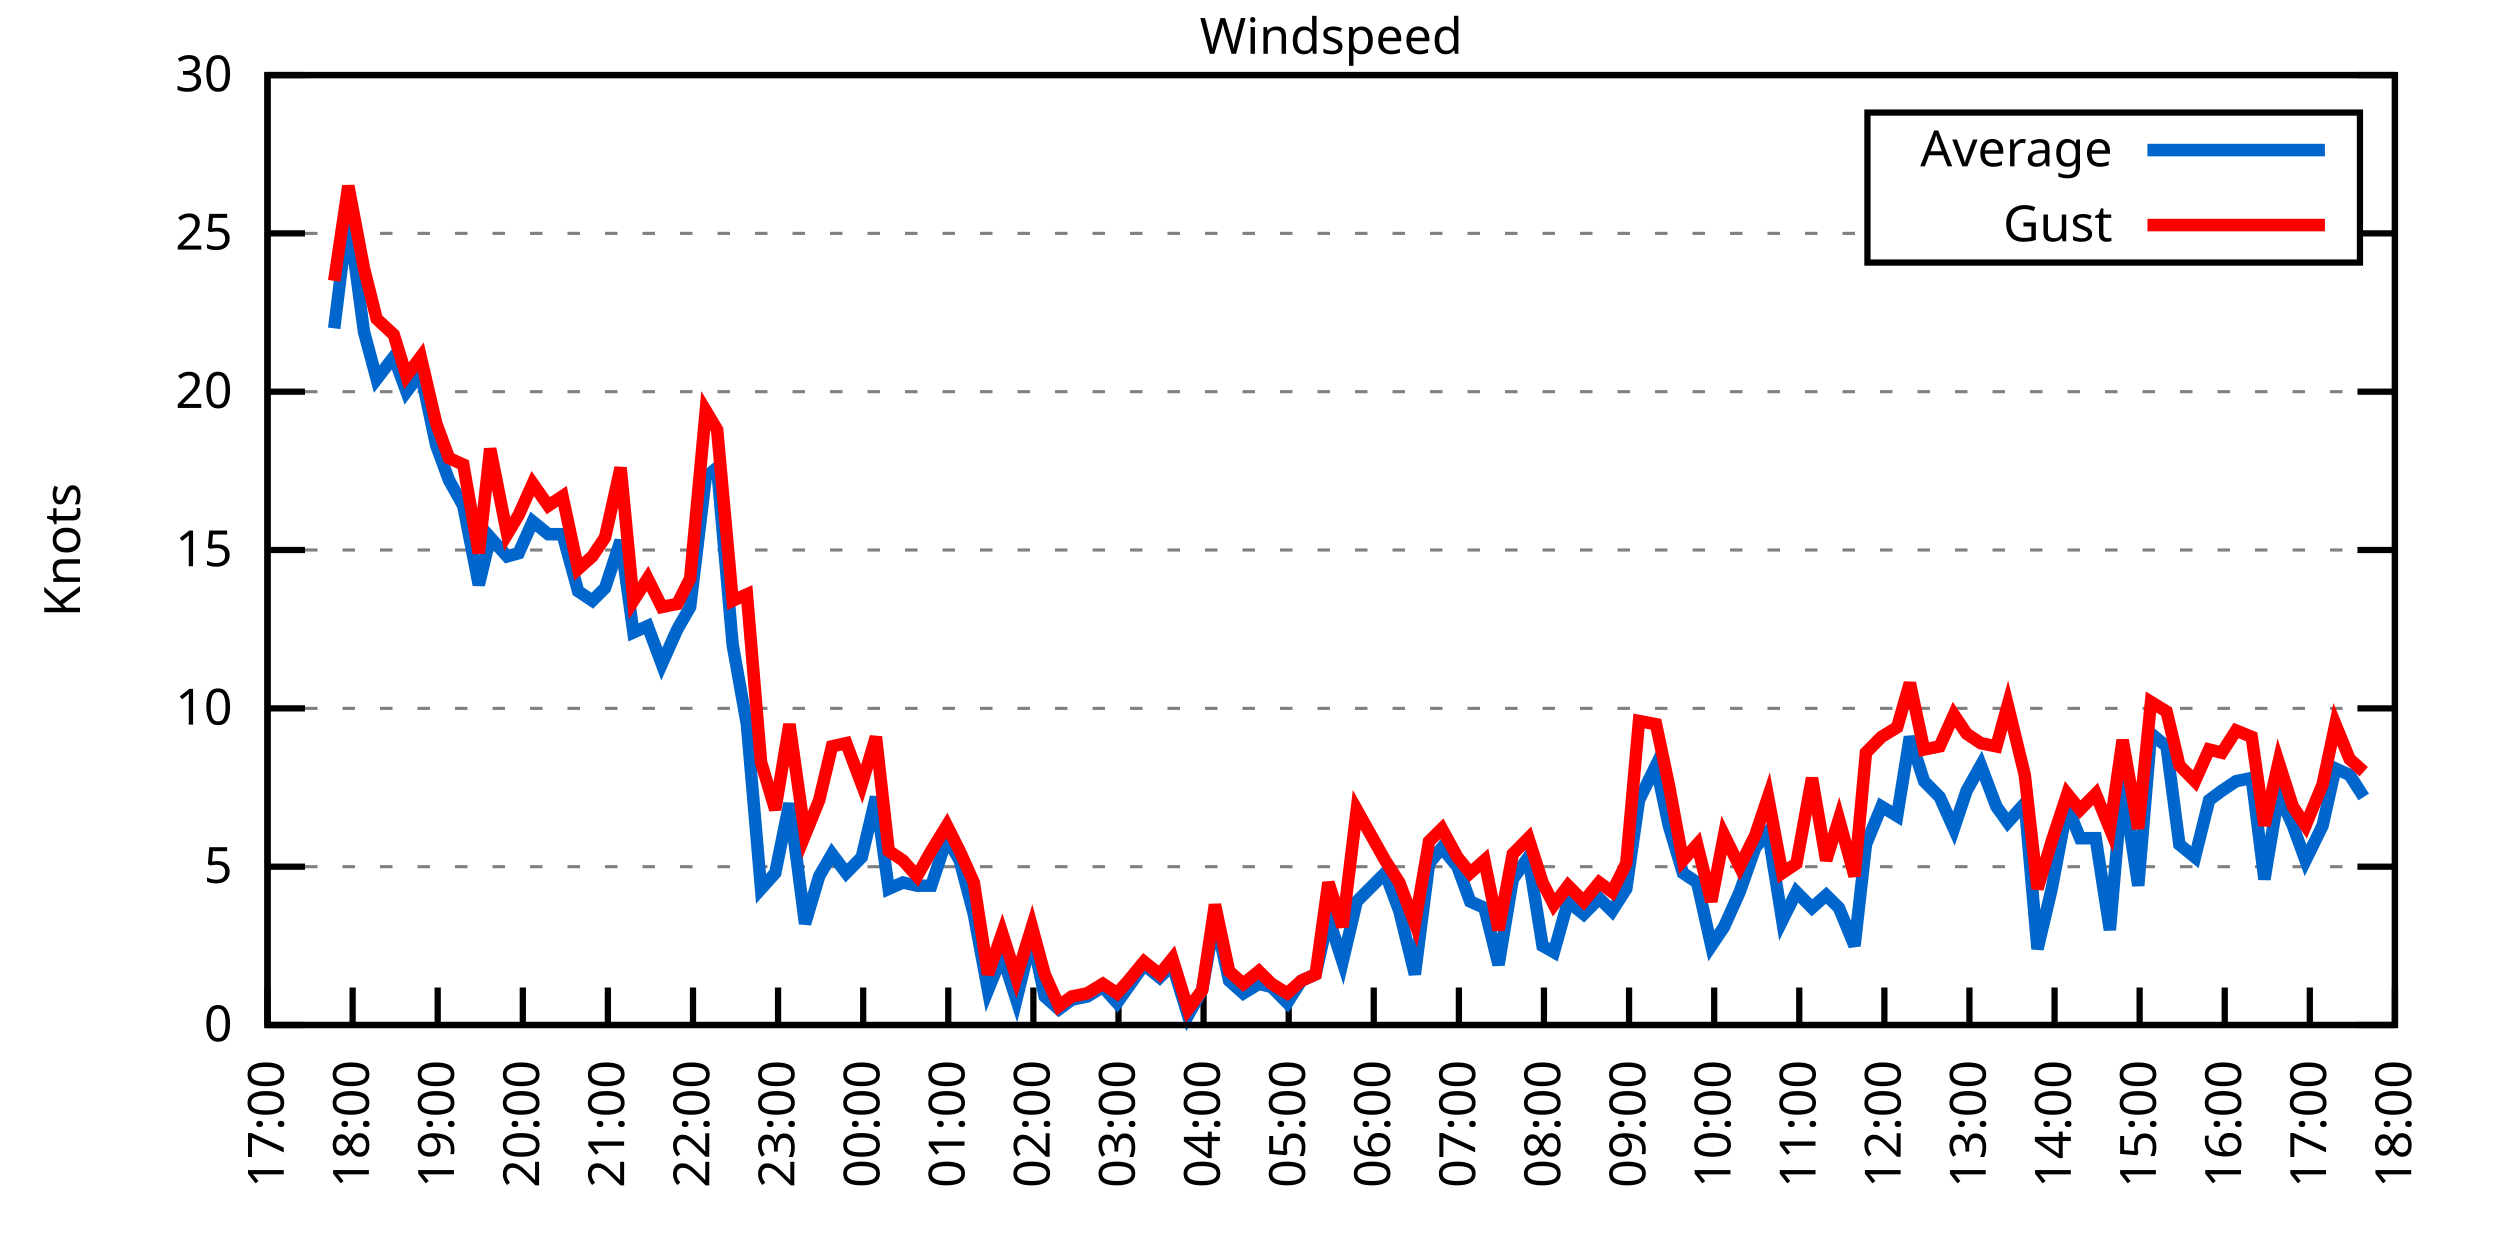
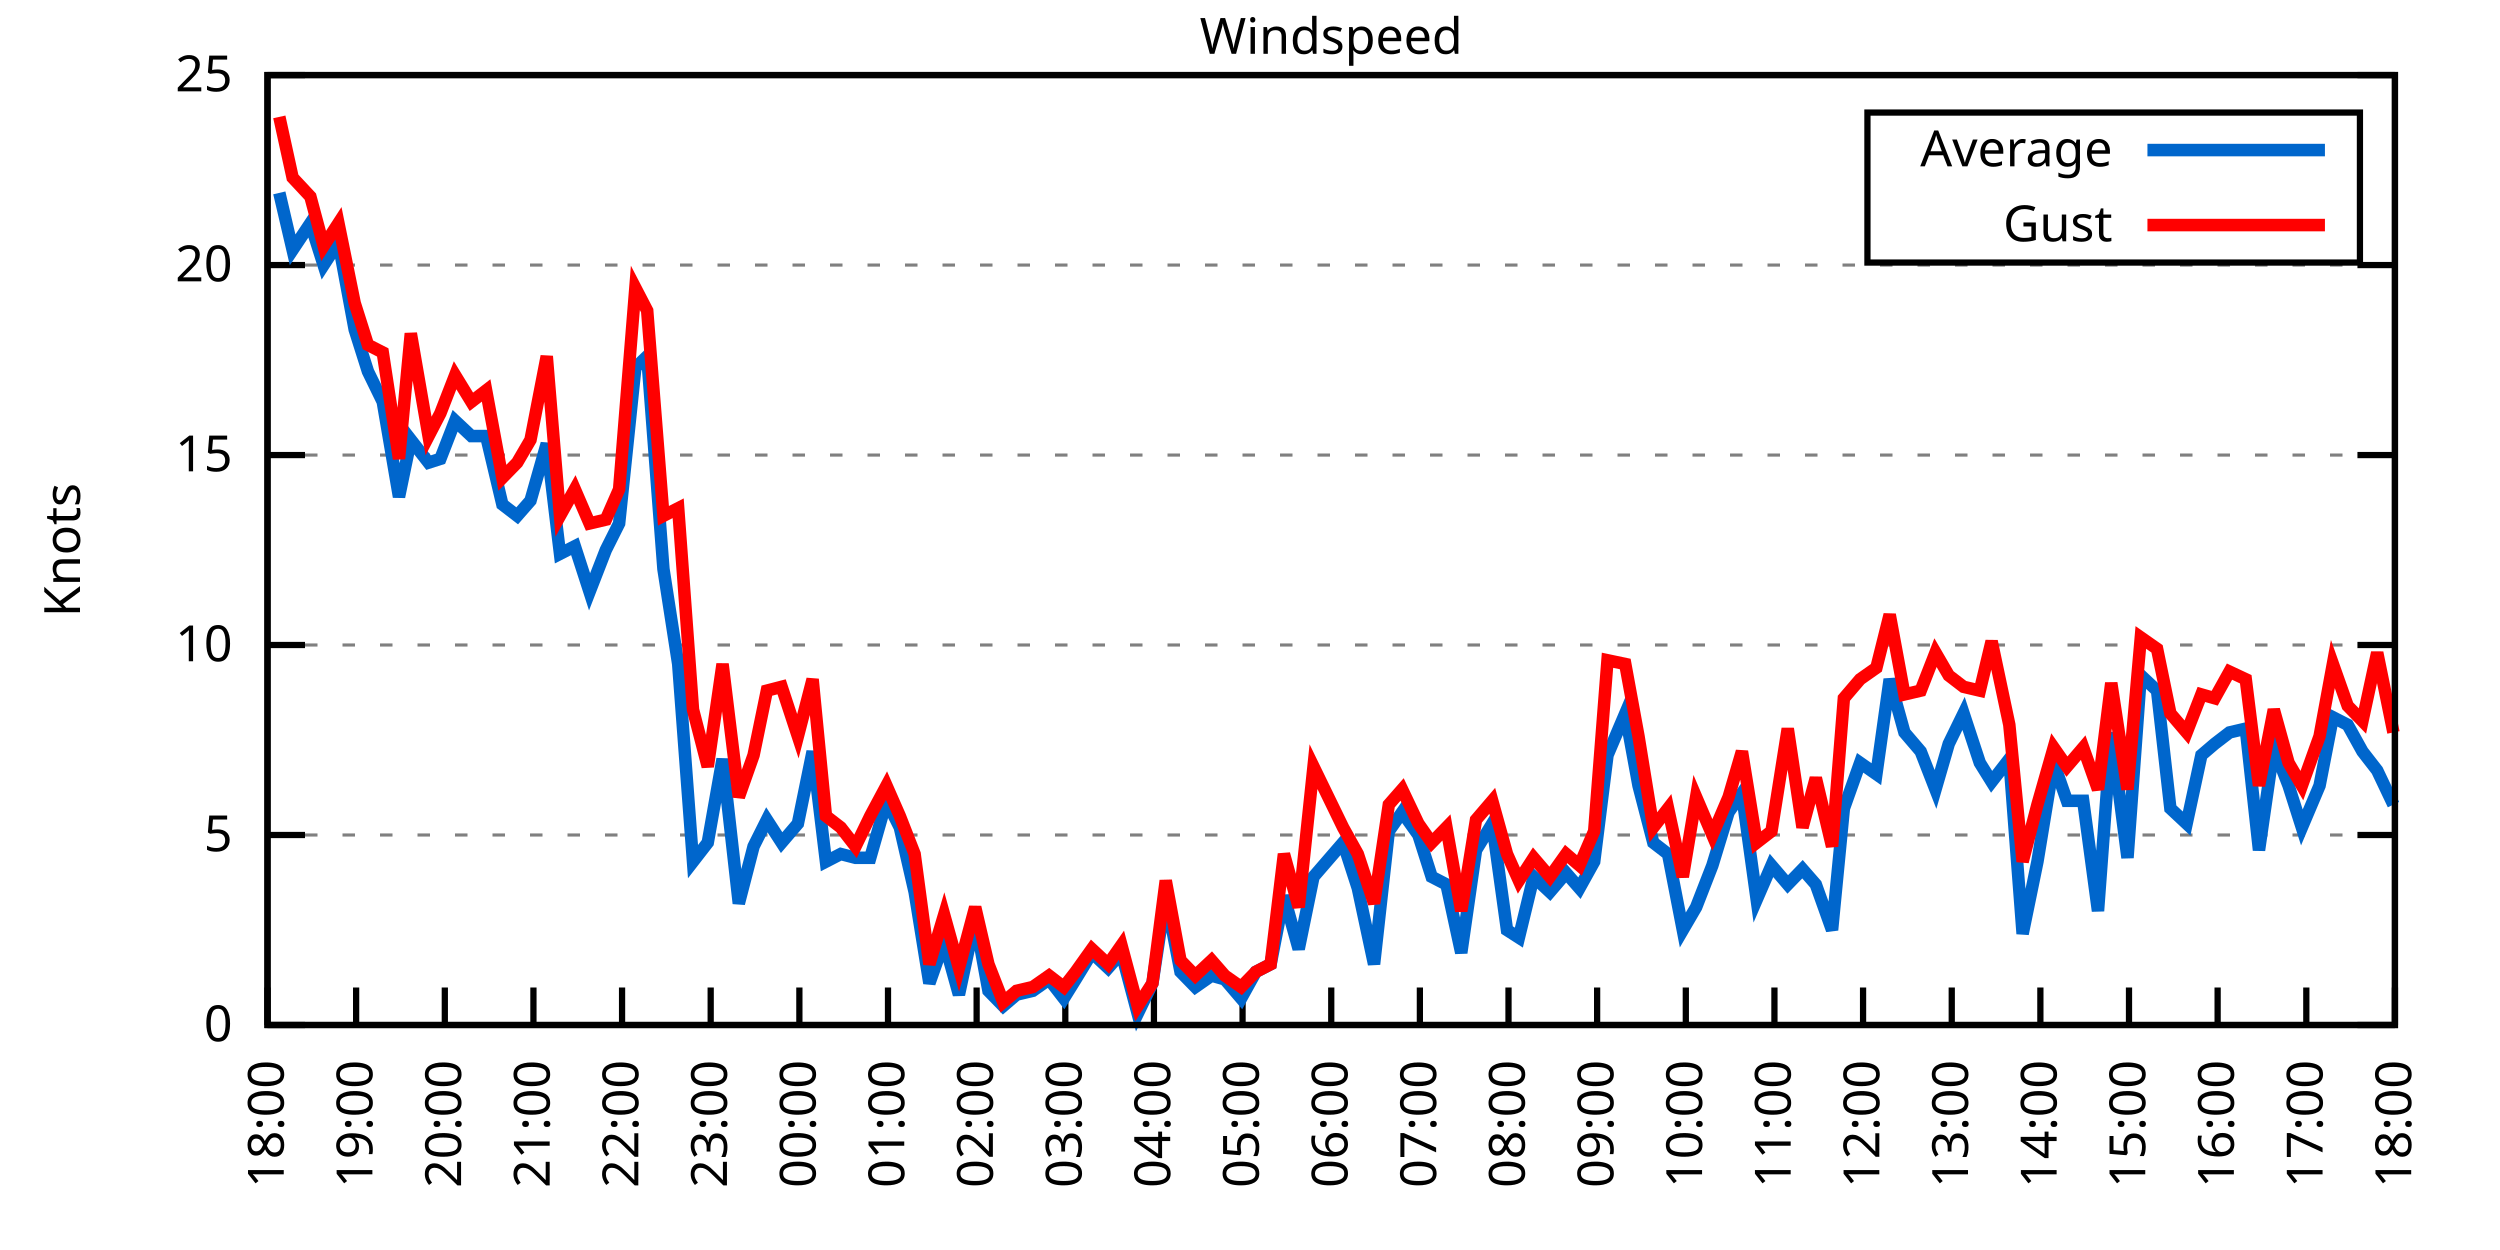
<svg xmlns="http://www.w3.org/2000/svg" xmlns:xlink="http://www.w3.org/1999/xlink" width="400" height="200" viewBox="0 0 400 200">
  <g id="gnuplot_canvas">
    <rect x="0" y="0" width="400" height="200" fill="none" />
    <defs>
      <circle id="gpDot" r="0.5" stroke-width="0.5" stroke="currentColor" />
      <path id="gpPt0" stroke-width="0.333" stroke="currentColor" d="M-1,0 h2 M0,-1 v2" />
      <path id="gpPt1" stroke-width="0.333" stroke="currentColor" d="M-1,-1 L1,1 M1,-1 L-1,1" />
      <path id="gpPt2" stroke-width="0.333" stroke="currentColor" d="M-1,0 L1,0 M0,-1 L0,1 M-1,-1 L1,1 M-1,1 L1,-1" />
      <rect id="gpPt3" stroke-width="0.333" stroke="currentColor" x="-1" y="-1" width="2" height="2" />
      <rect id="gpPt4" stroke-width="0.333" stroke="currentColor" fill="currentColor" x="-1" y="-1" width="2" height="2" />
      <circle id="gpPt5" stroke-width="0.333" stroke="currentColor" cx="0" cy="0" r="1" />
      <use xlink:href="#gpPt5" id="gpPt6" fill="currentColor" stroke="none" />
      <path id="gpPt7" stroke-width="0.333" stroke="currentColor" d="M0,-1.33 L-1.33,0.67 L1.33,0.67 z" />
      <use xlink:href="#gpPt7" id="gpPt8" fill="currentColor" stroke="none" />
      <use xlink:href="#gpPt7" id="gpPt9" stroke="currentColor" transform="rotate(180)" />
      <use xlink:href="#gpPt9" id="gpPt10" fill="currentColor" stroke="none" />
      <use xlink:href="#gpPt3" id="gpPt11" stroke="currentColor" transform="rotate(45)" />
      <use xlink:href="#gpPt11" id="gpPt12" fill="currentColor" stroke="none" />
      <path id="gpPt13" stroke-width="0.333" stroke="currentColor" d="M0,1.330 L1.265,0.411 L0.782,-1.067 L-0.782,-1.076 L-1.265,0.411 z" />
      <use xlink:href="#gpPt13" id="gpPt14" fill="currentColor" stroke="none" />
      <filter id="textbox" filterUnits="objectBoundingBox" x="0" y="0" height="1" width="1">
        <feFlood flood-color="white" flood-opacity="1" result="bgnd" />
        <feComposite in="SourceGraphic" in2="bgnd" operator="atop" />
      </filter>
      <filter id="greybox" filterUnits="objectBoundingBox" x="0" y="0" height="1" width="1">
        <feFlood flood-color="lightgrey" flood-opacity="1" result="grey" />
        <feComposite in="SourceGraphic" in2="grey" operator="atop" />
      </filter>
    </defs>
    <g fill="none" color="white" stroke="currentColor" stroke-width="1.00" stroke-linecap="butt" stroke-linejoin="miter">
</g>
    <g fill="none" color="black" stroke="currentColor" stroke-width="1.00" stroke-linecap="butt" stroke-linejoin="miter">
      <g stroke="none" shape-rendering="crispEdges">
        <polygon fill="rgb(255, 255, 255)" points="42.80,164.00 383.18,164.00 383.18,12.02 42.80,12.02 " />
      </g>
    </g>
    <g fill="none" color="black" stroke="currentColor" stroke-width="1.00" stroke-linecap="butt" stroke-linejoin="miter">
</g>
    <g fill="none" color="black" stroke="black" stroke-width="0.50" stroke-linecap="butt" stroke-linejoin="miter">
</g>
    <g fill="none" color="gray" stroke="currentColor" stroke-width="0.50" stroke-linecap="butt" stroke-linejoin="miter">
      <path stroke="gray" stroke-dasharray="2,4" class="gridline" d="M42.80,164.00 L383.19,164.00  " />
    </g>
    <g fill="none" color="gray" stroke="gray" stroke-width="1.00" stroke-linecap="butt" stroke-linejoin="miter">
</g>
    <g fill="none" color="black" stroke="currentColor" stroke-width="1.00" stroke-linecap="butt" stroke-linejoin="miter">
      <path stroke="black" d="M42.80,164.00 L48.80,164.00 M383.19,164.00 L377.19,164.00  " />
      <g transform="translate(37.20,166.60)" stroke="none" fill="black" font-family="Sans" font-size="8.00" text-anchor="end">
        <text>
          <tspan font-family="Sans"> 0</tspan>
        </text>
      </g>
    </g>
    <g fill="none" color="black" stroke="currentColor" stroke-width="1.00" stroke-linecap="butt" stroke-linejoin="miter">
</g>
    <g fill="none" color="black" stroke="black" stroke-width="0.50" stroke-linecap="butt" stroke-linejoin="miter">
</g>
    <g fill="none" color="gray" stroke="currentColor" stroke-width="0.50" stroke-linecap="butt" stroke-linejoin="miter">
-       <path stroke="gray" stroke-dasharray="2,4" class="gridline" d="M42.80,138.67 L383.19,138.67  " />
-     </g>
-     <g fill="none" color="gray" stroke="gray" stroke-width="1.00" stroke-linecap="butt" stroke-linejoin="miter">
- </g>
-     <g fill="none" color="black" stroke="currentColor" stroke-width="1.00" stroke-linecap="butt" stroke-linejoin="miter">
-       <path stroke="black" d="M42.80,138.67 L48.80,138.67 M383.19,138.67 L377.19,138.67  " />
-       <g transform="translate(37.20,141.27)" stroke="none" fill="black" font-family="Sans" font-size="8.00" text-anchor="end">
+       <path stroke="gray" stroke-dasharray="2,4" class="gridline" d="M42.80,133.60 L383.19,133.60  " />
+     </g>
+     <g fill="none" color="gray" stroke="gray" stroke-width="1.00" stroke-linecap="butt" stroke-linejoin="miter">
+ </g>
+     <g fill="none" color="black" stroke="currentColor" stroke-width="1.00" stroke-linecap="butt" stroke-linejoin="miter">
+       <path stroke="black" d="M42.80,133.60 L48.80,133.60 M383.19,133.60 L377.19,133.60  " />
+       <g transform="translate(37.20,136.20)" stroke="none" fill="black" font-family="Sans" font-size="8.00" text-anchor="end">
        <text>
          <tspan font-family="Sans"> 5</tspan>
        </text>
      </g>
    </g>
    <g fill="none" color="black" stroke="currentColor" stroke-width="1.00" stroke-linecap="butt" stroke-linejoin="miter">
</g>
    <g fill="none" color="black" stroke="black" stroke-width="0.50" stroke-linecap="butt" stroke-linejoin="miter">
</g>
    <g fill="none" color="gray" stroke="currentColor" stroke-width="0.50" stroke-linecap="butt" stroke-linejoin="miter">
-       <path stroke="gray" stroke-dasharray="2,4" class="gridline" d="M42.80,113.34 L383.19,113.34  " />
-     </g>
-     <g fill="none" color="gray" stroke="gray" stroke-width="1.00" stroke-linecap="butt" stroke-linejoin="miter">
- </g>
-     <g fill="none" color="black" stroke="currentColor" stroke-width="1.00" stroke-linecap="butt" stroke-linejoin="miter">
-       <path stroke="black" d="M42.80,113.34 L48.80,113.34 M383.19,113.34 L377.19,113.34  " />
-       <g transform="translate(37.20,115.94)" stroke="none" fill="black" font-family="Sans" font-size="8.00" text-anchor="end">
+       <path stroke="gray" stroke-dasharray="2,4" class="gridline" d="M42.80,103.20 L383.19,103.20  " />
+     </g>
+     <g fill="none" color="gray" stroke="gray" stroke-width="1.00" stroke-linecap="butt" stroke-linejoin="miter">
+ </g>
+     <g fill="none" color="black" stroke="currentColor" stroke-width="1.00" stroke-linecap="butt" stroke-linejoin="miter">
+       <path stroke="black" d="M42.80,103.20 L48.80,103.20 M383.19,103.20 L377.19,103.20  " />
+       <g transform="translate(37.20,105.80)" stroke="none" fill="black" font-family="Sans" font-size="8.00" text-anchor="end">
        <text>
          <tspan font-family="Sans"> 10</tspan>
        </text>
      </g>
    </g>
    <g fill="none" color="black" stroke="currentColor" stroke-width="1.00" stroke-linecap="butt" stroke-linejoin="miter">
</g>
    <g fill="none" color="black" stroke="black" stroke-width="0.50" stroke-linecap="butt" stroke-linejoin="miter">
</g>
    <g fill="none" color="gray" stroke="currentColor" stroke-width="0.50" stroke-linecap="butt" stroke-linejoin="miter">
-       <path stroke="gray" stroke-dasharray="2,4" class="gridline" d="M42.80,88.00 L383.19,88.00  " />
-     </g>
-     <g fill="none" color="gray" stroke="gray" stroke-width="1.00" stroke-linecap="butt" stroke-linejoin="miter">
- </g>
-     <g fill="none" color="black" stroke="currentColor" stroke-width="1.00" stroke-linecap="butt" stroke-linejoin="miter">
-       <path stroke="black" d="M42.80,88.00 L48.80,88.00 M383.19,88.00 L377.19,88.00  " />
-       <g transform="translate(37.20,90.60)" stroke="none" fill="black" font-family="Sans" font-size="8.00" text-anchor="end">
+       <path stroke="gray" stroke-dasharray="2,4" class="gridline" d="M42.80,72.81 L383.19,72.81  " />
+     </g>
+     <g fill="none" color="gray" stroke="gray" stroke-width="1.00" stroke-linecap="butt" stroke-linejoin="miter">
+ </g>
+     <g fill="none" color="black" stroke="currentColor" stroke-width="1.00" stroke-linecap="butt" stroke-linejoin="miter">
+       <path stroke="black" d="M42.80,72.81 L48.80,72.81 M383.19,72.81 L377.19,72.81  " />
+       <g transform="translate(37.20,75.41)" stroke="none" fill="black" font-family="Sans" font-size="8.00" text-anchor="end">
        <text>
          <tspan font-family="Sans"> 15</tspan>
        </text>
      </g>
    </g>
    <g fill="none" color="black" stroke="currentColor" stroke-width="1.00" stroke-linecap="butt" stroke-linejoin="miter">
</g>
    <g fill="none" color="black" stroke="black" stroke-width="0.50" stroke-linecap="butt" stroke-linejoin="miter">
</g>
    <g fill="none" color="gray" stroke="currentColor" stroke-width="0.50" stroke-linecap="butt" stroke-linejoin="miter">
-       <path stroke="gray" stroke-dasharray="2,4" class="gridline" d="M42.80,62.67 L383.19,62.67  " />
-     </g>
-     <g fill="none" color="gray" stroke="gray" stroke-width="1.00" stroke-linecap="butt" stroke-linejoin="miter">
- </g>
-     <g fill="none" color="black" stroke="currentColor" stroke-width="1.00" stroke-linecap="butt" stroke-linejoin="miter">
-       <path stroke="black" d="M42.80,62.67 L48.80,62.67 M383.19,62.67 L377.19,62.67  " />
-       <g transform="translate(37.20,65.27)" stroke="none" fill="black" font-family="Sans" font-size="8.00" text-anchor="end">
+       <path stroke="gray" stroke-dasharray="2,4" class="gridline" d="M42.80,42.41 L383.19,42.41  " />
+     </g>
+     <g fill="none" color="gray" stroke="gray" stroke-width="1.00" stroke-linecap="butt" stroke-linejoin="miter">
+ </g>
+     <g fill="none" color="black" stroke="currentColor" stroke-width="1.00" stroke-linecap="butt" stroke-linejoin="miter">
+       <path stroke="black" d="M42.80,42.41 L48.80,42.41 M383.19,42.41 L377.19,42.41  " />
+       <g transform="translate(37.20,45.01)" stroke="none" fill="black" font-family="Sans" font-size="8.00" text-anchor="end">
        <text>
          <tspan font-family="Sans"> 20</tspan>
-         </text>
-       </g>
-     </g>
-     <g fill="none" color="black" stroke="currentColor" stroke-width="1.00" stroke-linecap="butt" stroke-linejoin="miter">
- </g>
-     <g fill="none" color="black" stroke="black" stroke-width="0.50" stroke-linecap="butt" stroke-linejoin="miter">
- </g>
-     <g fill="none" color="gray" stroke="currentColor" stroke-width="0.50" stroke-linecap="butt" stroke-linejoin="miter">
-       <path stroke="gray" stroke-dasharray="2,4" class="gridline" d="M42.80,37.34 L298.79,37.34 M377.59,37.34 L383.19,37.34  " />
-     </g>
-     <g fill="none" color="gray" stroke="gray" stroke-width="1.00" stroke-linecap="butt" stroke-linejoin="miter">
- </g>
-     <g fill="none" color="black" stroke="currentColor" stroke-width="1.00" stroke-linecap="butt" stroke-linejoin="miter">
-       <path stroke="black" d="M42.80,37.34 L48.80,37.34 M383.19,37.34 L377.19,37.34  " />
-       <g transform="translate(37.20,39.94)" stroke="none" fill="black" font-family="Sans" font-size="8.00" text-anchor="end">
-         <text>
-           <tspan font-family="Sans"> 25</tspan>
        </text>
      </g>
    </g>
    <g fill="none" color="black" stroke="currentColor" stroke-width="1.00" stroke-linecap="butt" stroke-linejoin="miter">
</g>
    <g fill="none" color="black" stroke="black" stroke-width="0.50" stroke-linecap="butt" stroke-linejoin="miter">
</g>
    <g fill="none" color="gray" stroke="currentColor" stroke-width="0.50" stroke-linecap="butt" stroke-linejoin="miter">
      <path stroke="gray" stroke-dasharray="2,4" class="gridline" d="M42.80,12.01 L383.19,12.01  " />
    </g>
    <g fill="none" color="gray" stroke="gray" stroke-width="1.00" stroke-linecap="butt" stroke-linejoin="miter">
</g>
    <g fill="none" color="black" stroke="currentColor" stroke-width="1.00" stroke-linecap="butt" stroke-linejoin="miter">
      <path stroke="black" d="M42.80,12.01 L48.80,12.01 M383.19,12.01 L377.19,12.01  " />
      <g transform="translate(37.20,14.61)" stroke="none" fill="black" font-family="Sans" font-size="8.00" text-anchor="end">
        <text>
-           <tspan font-family="Sans"> 30</tspan>
+           <tspan font-family="Sans"> 25</tspan>
        </text>
      </g>
    </g>
    <g fill="none" color="black" stroke="currentColor" stroke-width="1.00" stroke-linecap="butt" stroke-linejoin="miter">
      <path stroke="black" d="M42.80,164.00 L42.80,158.00  " />
      <g transform="translate(45.40,169.60) rotate(270.00)" stroke="none" fill="black" font-family="Sans" font-size="8.00" text-anchor="end">
        <text>
-           <tspan font-family="Sans">17:00</tspan>
-         </text>
-       </g>
-     </g>
-     <g fill="none" color="black" stroke="currentColor" stroke-width="1.00" stroke-linecap="butt" stroke-linejoin="miter">
-       <path stroke="black" d="M56.42,164.00 L56.42,158.00  " />
-       <g transform="translate(59.02,169.60) rotate(270.00)" stroke="none" fill="black" font-family="Sans" font-size="8.00" text-anchor="end">
-         <text>
          <tspan font-family="Sans">18:00</tspan>
        </text>
      </g>
    </g>
    <g fill="none" color="black" stroke="currentColor" stroke-width="1.00" stroke-linecap="butt" stroke-linejoin="miter">
-       <path stroke="black" d="M70.03,164.00 L70.03,158.00  " />
-       <g transform="translate(72.63,169.60) rotate(270.00)" stroke="none" fill="black" font-family="Sans" font-size="8.00" text-anchor="end">
+       <path stroke="black" d="M56.98,164.00 L56.98,158.00  " />
+       <g transform="translate(59.58,169.60) rotate(270.00)" stroke="none" fill="black" font-family="Sans" font-size="8.00" text-anchor="end">
        <text>
          <tspan font-family="Sans">19:00</tspan>
        </text>
      </g>
    </g>
    <g fill="none" color="black" stroke="currentColor" stroke-width="1.00" stroke-linecap="butt" stroke-linejoin="miter">
-       <path stroke="black" d="M83.65,164.00 L83.65,158.00  " />
-       <g transform="translate(86.25,169.60) rotate(270.00)" stroke="none" fill="black" font-family="Sans" font-size="8.00" text-anchor="end">
+       <path stroke="black" d="M71.17,164.00 L71.17,158.00  " />
+       <g transform="translate(73.77,169.60) rotate(270.00)" stroke="none" fill="black" font-family="Sans" font-size="8.00" text-anchor="end">
        <text>
          <tspan font-family="Sans">20:00</tspan>
        </text>
      </g>
    </g>
    <g fill="none" color="black" stroke="currentColor" stroke-width="1.00" stroke-linecap="butt" stroke-linejoin="miter">
-       <path stroke="black" d="M97.26,164.00 L97.26,158.00  " />
-       <g transform="translate(99.86,169.60) rotate(270.00)" stroke="none" fill="black" font-family="Sans" font-size="8.00" text-anchor="end">
+       <path stroke="black" d="M85.35,164.00 L85.35,158.00  " />
+       <g transform="translate(87.95,169.60) rotate(270.00)" stroke="none" fill="black" font-family="Sans" font-size="8.00" text-anchor="end">
        <text>
          <tspan font-family="Sans">21:00</tspan>
        </text>
      </g>
    </g>
    <g fill="none" color="black" stroke="currentColor" stroke-width="1.00" stroke-linecap="butt" stroke-linejoin="miter">
-       <path stroke="black" d="M110.88,164.00 L110.88,158.00  " />
-       <g transform="translate(113.48,169.60) rotate(270.00)" stroke="none" fill="black" font-family="Sans" font-size="8.00" text-anchor="end">
+       <path stroke="black" d="M99.53,164.00 L99.53,158.00  " />
+       <g transform="translate(102.13,169.60) rotate(270.00)" stroke="none" fill="black" font-family="Sans" font-size="8.00" text-anchor="end">
        <text>
          <tspan font-family="Sans">22:00</tspan>
        </text>
      </g>
    </g>
    <g fill="none" color="black" stroke="currentColor" stroke-width="1.00" stroke-linecap="butt" stroke-linejoin="miter">
-       <path stroke="black" d="M124.49,164.00 L124.49,158.00  " />
-       <g transform="translate(127.09,169.60) rotate(270.00)" stroke="none" fill="black" font-family="Sans" font-size="8.00" text-anchor="end">
+       <path stroke="black" d="M113.71,164.00 L113.71,158.00  " />
+       <g transform="translate(116.31,169.60) rotate(270.00)" stroke="none" fill="black" font-family="Sans" font-size="8.00" text-anchor="end">
        <text>
          <tspan font-family="Sans">23:00</tspan>
        </text>
      </g>
    </g>
    <g fill="none" color="black" stroke="currentColor" stroke-width="1.00" stroke-linecap="butt" stroke-linejoin="miter">
-       <path stroke="black" d="M138.11,164.00 L138.11,158.00  " />
-       <g transform="translate(140.71,169.60) rotate(270.00)" stroke="none" fill="black" font-family="Sans" font-size="8.00" text-anchor="end">
+       <path stroke="black" d="M127.90,164.00 L127.90,158.00  " />
+       <g transform="translate(130.50,169.60) rotate(270.00)" stroke="none" fill="black" font-family="Sans" font-size="8.00" text-anchor="end">
        <text>
          <tspan font-family="Sans">00:00</tspan>
        </text>
      </g>
    </g>
    <g fill="none" color="black" stroke="currentColor" stroke-width="1.00" stroke-linecap="butt" stroke-linejoin="miter">
-       <path stroke="black" d="M151.72,164.00 L151.72,158.00  " />
-       <g transform="translate(154.32,169.60) rotate(270.00)" stroke="none" fill="black" font-family="Sans" font-size="8.00" text-anchor="end">
+       <path stroke="black" d="M142.08,164.00 L142.08,158.00  " />
+       <g transform="translate(144.68,169.60) rotate(270.00)" stroke="none" fill="black" font-family="Sans" font-size="8.00" text-anchor="end">
        <text>
          <tspan font-family="Sans">01:00</tspan>
        </text>
      </g>
    </g>
    <g fill="none" color="black" stroke="currentColor" stroke-width="1.00" stroke-linecap="butt" stroke-linejoin="miter">
-       <path stroke="black" d="M165.34,164.00 L165.34,158.00  " />
-       <g transform="translate(167.94,169.60) rotate(270.00)" stroke="none" fill="black" font-family="Sans" font-size="8.00" text-anchor="end">
+       <path stroke="black" d="M156.26,164.00 L156.26,158.00  " />
+       <g transform="translate(158.86,169.60) rotate(270.00)" stroke="none" fill="black" font-family="Sans" font-size="8.00" text-anchor="end">
        <text>
          <tspan font-family="Sans">02:00</tspan>
        </text>
      </g>
    </g>
    <g fill="none" color="black" stroke="currentColor" stroke-width="1.00" stroke-linecap="butt" stroke-linejoin="miter">
-       <path stroke="black" d="M178.96,164.00 L178.96,158.00  " />
-       <g transform="translate(181.56,169.60) rotate(270.00)" stroke="none" fill="black" font-family="Sans" font-size="8.00" text-anchor="end">
+       <path stroke="black" d="M170.45,164.00 L170.45,158.00  " />
+       <g transform="translate(173.05,169.60) rotate(270.00)" stroke="none" fill="black" font-family="Sans" font-size="8.00" text-anchor="end">
        <text>
          <tspan font-family="Sans">03:00</tspan>
        </text>
      </g>
    </g>
    <g fill="none" color="black" stroke="currentColor" stroke-width="1.00" stroke-linecap="butt" stroke-linejoin="miter">
-       <path stroke="black" d="M192.57,164.00 L192.57,158.00  " />
-       <g transform="translate(195.17,169.60) rotate(270.00)" stroke="none" fill="black" font-family="Sans" font-size="8.00" text-anchor="end">
+       <path stroke="black" d="M184.63,164.00 L184.63,158.00  " />
+       <g transform="translate(187.23,169.60) rotate(270.00)" stroke="none" fill="black" font-family="Sans" font-size="8.00" text-anchor="end">
        <text>
          <tspan font-family="Sans">04:00</tspan>
        </text>
      </g>
    </g>
    <g fill="none" color="black" stroke="currentColor" stroke-width="1.00" stroke-linecap="butt" stroke-linejoin="miter">
-       <path stroke="black" d="M206.19,164.00 L206.19,158.00  " />
-       <g transform="translate(208.79,169.60) rotate(270.00)" stroke="none" fill="black" font-family="Sans" font-size="8.00" text-anchor="end">
+       <path stroke="black" d="M198.81,164.00 L198.81,158.00  " />
+       <g transform="translate(201.41,169.60) rotate(270.00)" stroke="none" fill="black" font-family="Sans" font-size="8.00" text-anchor="end">
        <text>
          <tspan font-family="Sans">05:00</tspan>
        </text>
      </g>
    </g>
    <g fill="none" color="black" stroke="currentColor" stroke-width="1.00" stroke-linecap="butt" stroke-linejoin="miter">
-       <path stroke="black" d="M219.80,164.00 L219.80,158.00  " />
-       <g transform="translate(222.40,169.60) rotate(270.00)" stroke="none" fill="black" font-family="Sans" font-size="8.00" text-anchor="end">
+       <path stroke="black" d="M213.00,164.00 L213.00,158.00  " />
+       <g transform="translate(215.60,169.60) rotate(270.00)" stroke="none" fill="black" font-family="Sans" font-size="8.00" text-anchor="end">
        <text>
          <tspan font-family="Sans">06:00</tspan>
        </text>
      </g>
    </g>
    <g fill="none" color="black" stroke="currentColor" stroke-width="1.00" stroke-linecap="butt" stroke-linejoin="miter">
-       <path stroke="black" d="M233.42,164.00 L233.42,158.00  " />
-       <g transform="translate(236.02,169.60) rotate(270.00)" stroke="none" fill="black" font-family="Sans" font-size="8.00" text-anchor="end">
+       <path stroke="black" d="M227.18,164.00 L227.18,158.00  " />
+       <g transform="translate(229.78,169.60) rotate(270.00)" stroke="none" fill="black" font-family="Sans" font-size="8.00" text-anchor="end">
        <text>
          <tspan font-family="Sans">07:00</tspan>
        </text>
      </g>
    </g>
    <g fill="none" color="black" stroke="currentColor" stroke-width="1.00" stroke-linecap="butt" stroke-linejoin="miter">
-       <path stroke="black" d="M247.03,164.00 L247.03,158.00  " />
-       <g transform="translate(249.63,169.60) rotate(270.00)" stroke="none" fill="black" font-family="Sans" font-size="8.00" text-anchor="end">
+       <path stroke="black" d="M241.36,164.00 L241.36,158.00  " />
+       <g transform="translate(243.96,169.60) rotate(270.00)" stroke="none" fill="black" font-family="Sans" font-size="8.00" text-anchor="end">
        <text>
          <tspan font-family="Sans">08:00</tspan>
        </text>
      </g>
    </g>
    <g fill="none" color="black" stroke="currentColor" stroke-width="1.00" stroke-linecap="butt" stroke-linejoin="miter">
-       <path stroke="black" d="M260.65,164.00 L260.65,158.00  " />
-       <g transform="translate(263.25,169.60) rotate(270.00)" stroke="none" fill="black" font-family="Sans" font-size="8.00" text-anchor="end">
+       <path stroke="black" d="M255.54,164.00 L255.54,158.00  " />
+       <g transform="translate(258.14,169.60) rotate(270.00)" stroke="none" fill="black" font-family="Sans" font-size="8.00" text-anchor="end">
        <text>
          <tspan font-family="Sans">09:00</tspan>
        </text>
      </g>
    </g>
    <g fill="none" color="black" stroke="currentColor" stroke-width="1.00" stroke-linecap="butt" stroke-linejoin="miter">
-       <path stroke="black" d="M274.27,164.00 L274.27,158.00  " />
-       <g transform="translate(276.87,169.60) rotate(270.00)" stroke="none" fill="black" font-family="Sans" font-size="8.00" text-anchor="end">
+       <path stroke="black" d="M269.73,164.00 L269.73,158.00  " />
+       <g transform="translate(272.33,169.60) rotate(270.00)" stroke="none" fill="black" font-family="Sans" font-size="8.00" text-anchor="end">
        <text>
          <tspan font-family="Sans">10:00</tspan>
        </text>
      </g>
    </g>
    <g fill="none" color="black" stroke="currentColor" stroke-width="1.00" stroke-linecap="butt" stroke-linejoin="miter">
-       <path stroke="black" d="M287.88,164.00 L287.88,158.00  " />
-       <g transform="translate(290.48,169.60) rotate(270.00)" stroke="none" fill="black" font-family="Sans" font-size="8.00" text-anchor="end">
+       <path stroke="black" d="M283.91,164.00 L283.91,158.00  " />
+       <g transform="translate(286.51,169.60) rotate(270.00)" stroke="none" fill="black" font-family="Sans" font-size="8.00" text-anchor="end">
        <text>
          <tspan font-family="Sans">11:00</tspan>
        </text>
      </g>
    </g>
    <g fill="none" color="black" stroke="currentColor" stroke-width="1.00" stroke-linecap="butt" stroke-linejoin="miter">
-       <path stroke="black" d="M301.50,164.00 L301.50,158.00  " />
-       <g transform="translate(304.10,169.60) rotate(270.00)" stroke="none" fill="black" font-family="Sans" font-size="8.00" text-anchor="end">
+       <path stroke="black" d="M298.09,164.00 L298.09,158.00  " />
+       <g transform="translate(300.69,169.60) rotate(270.00)" stroke="none" fill="black" font-family="Sans" font-size="8.00" text-anchor="end">
        <text>
          <tspan font-family="Sans">12:00</tspan>
        </text>
      </g>
    </g>
    <g fill="none" color="black" stroke="currentColor" stroke-width="1.00" stroke-linecap="butt" stroke-linejoin="miter">
-       <path stroke="black" d="M315.11,164.00 L315.11,158.00  " />
-       <g transform="translate(317.71,169.60) rotate(270.00)" stroke="none" fill="black" font-family="Sans" font-size="8.00" text-anchor="end">
+       <path stroke="black" d="M312.28,164.00 L312.28,158.00  " />
+       <g transform="translate(314.88,169.60) rotate(270.00)" stroke="none" fill="black" font-family="Sans" font-size="8.00" text-anchor="end">
        <text>
          <tspan font-family="Sans">13:00</tspan>
        </text>
      </g>
    </g>
    <g fill="none" color="black" stroke="currentColor" stroke-width="1.00" stroke-linecap="butt" stroke-linejoin="miter">
-       <path stroke="black" d="M328.73,164.00 L328.73,158.00  " />
-       <g transform="translate(331.33,169.60) rotate(270.00)" stroke="none" fill="black" font-family="Sans" font-size="8.00" text-anchor="end">
+       <path stroke="black" d="M326.46,164.00 L326.46,158.00  " />
+       <g transform="translate(329.06,169.60) rotate(270.00)" stroke="none" fill="black" font-family="Sans" font-size="8.00" text-anchor="end">
        <text>
          <tspan font-family="Sans">14:00</tspan>
        </text>
      </g>
    </g>
    <g fill="none" color="black" stroke="currentColor" stroke-width="1.00" stroke-linecap="butt" stroke-linejoin="miter">
-       <path stroke="black" d="M342.34,164.00 L342.34,158.00  " />
-       <g transform="translate(344.94,169.60) rotate(270.00)" stroke="none" fill="black" font-family="Sans" font-size="8.00" text-anchor="end">
+       <path stroke="black" d="M340.64,164.00 L340.64,158.00  " />
+       <g transform="translate(343.24,169.60) rotate(270.00)" stroke="none" fill="black" font-family="Sans" font-size="8.00" text-anchor="end">
        <text>
          <tspan font-family="Sans">15:00</tspan>
        </text>
      </g>
    </g>
    <g fill="none" color="black" stroke="currentColor" stroke-width="1.00" stroke-linecap="butt" stroke-linejoin="miter">
-       <path stroke="black" d="M355.96,164.00 L355.96,158.00  " />
-       <g transform="translate(358.56,169.60) rotate(270.00)" stroke="none" fill="black" font-family="Sans" font-size="8.00" text-anchor="end">
+       <path stroke="black" d="M354.82,164.00 L354.82,158.00  " />
+       <g transform="translate(357.42,169.60) rotate(270.00)" stroke="none" fill="black" font-family="Sans" font-size="8.00" text-anchor="end">
        <text>
          <tspan font-family="Sans">16:00</tspan>
        </text>
      </g>
    </g>
    <g fill="none" color="black" stroke="currentColor" stroke-width="1.00" stroke-linecap="butt" stroke-linejoin="miter">
-       <path stroke="black" d="M369.57,164.00 L369.57,158.00  " />
-       <g transform="translate(372.17,169.60) rotate(270.00)" stroke="none" fill="black" font-family="Sans" font-size="8.00" text-anchor="end">
+       <path stroke="black" d="M369.01,164.00 L369.01,158.00  " />
+       <g transform="translate(371.61,169.60) rotate(270.00)" stroke="none" fill="black" font-family="Sans" font-size="8.00" text-anchor="end">
        <text>
          <tspan font-family="Sans">17:00</tspan>
        </text>
      </g>
    </g>
    <g fill="none" color="black" stroke="currentColor" stroke-width="1.00" stroke-linecap="butt" stroke-linejoin="miter">
      <path stroke="black" d="M383.19,164.00 L383.19,158.00  " />
      <g transform="translate(385.79,169.60) rotate(270.00)" stroke="none" fill="black" font-family="Sans" font-size="8.00" text-anchor="end">
        <text>
          <tspan font-family="Sans">18:00</tspan>
        </text>
      </g>
    </g>
    <g fill="none" color="black" stroke="currentColor" stroke-width="1.00" stroke-linecap="butt" stroke-linejoin="miter">
</g>
    <g fill="none" color="black" stroke="currentColor" stroke-width="1.00" stroke-linecap="butt" stroke-linejoin="miter">
      <path stroke="black" d="M42.80,12.01 L42.80,164.00 L383.19,164.00 L383.19,12.01 L42.80,12.01 Z  " />
    </g>
    <g fill="none" color="black" stroke="currentColor" stroke-width="1.00" stroke-linecap="butt" stroke-linejoin="miter">
</g>
    <g fill="none" color="black" stroke="currentColor" stroke-width="1.00" stroke-linecap="butt" stroke-linejoin="miter">
      <path stroke="black" d="M298.79,42.01 L298.79,18.01 L377.59,18.01 L377.59,42.01 L298.79,42.01 Z  " />
    </g>
    <g id="Windspeed_plot_1">
      <g fill="none" color="white" stroke="black" stroke-width="2.00" stroke-linecap="butt" stroke-linejoin="miter">
</g>
      <g fill="none" color="black" stroke="currentColor" stroke-width="2.00" stroke-linecap="butt" stroke-linejoin="miter">
        <g transform="translate(337.99,26.61)" stroke="none" fill="black" font-family="Sans" font-size="8.00" text-anchor="end">
          <text>
            <tspan font-family="Sans">Average</tspan>
          </text>
        </g>
      </g>
      <g fill="none" color="black" stroke="currentColor" stroke-width="2.00" stroke-linecap="butt" stroke-linejoin="miter">
-         <path stroke="rgb(  0, 102, 204)" d="M343.59,24.01 L371.99,24.01 M53.47,52.54 L55.73,34.30 L58.23,53.05 L60.27,60.65 L63.00,57.10 L65.04,62.67   L67.31,59.63 L69.80,71.29 L71.85,76.86 L74.12,80.91 L76.61,93.58 L78.43,85.98 L81.15,89.02 L82.97,88.51   L85.24,83.45 L87.73,85.47 L90.00,85.47 L92.50,94.59 L94.77,96.11 L96.81,94.08 L99.30,86.49 L101.35,101.18   L103.62,100.16 L105.89,106.24 L108.38,100.67 L110.42,97.12 L112.92,76.35 L114.74,74.83 L117.23,103.20 L119.50,115.87   L121.77,142.21 L124.04,139.68 L126.31,128.54 L128.81,147.79 L131.07,140.19 L133.12,136.64 L135.39,139.68 L137.88,137.15   L140.15,127.52 L142.19,142.21 L144.46,141.20 L146.73,141.71 L149.00,141.71 L151.50,134.11 L153.54,137.66 L155.81,146.27   L158.08,158.43 L160.35,152.85 L162.62,159.95 L165.11,149.81 L167.16,159.44 L169.43,161.47 L171.47,159.95 L173.96,159.44   L176.46,157.92 L178.73,160.45 L180.54,157.92 L183.04,154.37 L185.54,156.40 L187.58,154.37 L190.08,162.48 L192.34,158.43   L194.39,146.77 L196.66,156.91 L198.93,158.93 L201.42,157.41 L203.46,157.92 L205.96,160.45 L208.23,156.91 L210.50,155.89   L212.54,146.77 L214.81,153.87 L217.08,144.24 L221.62,139.68 L223.89,145.76 L226.38,155.89 L228.65,138.16 L230.70,135.63   L233.19,138.67 L235.23,144.24 L237.50,145.25 L239.77,154.37 L242.04,140.69 L244.54,137.15 L246.81,151.33 L248.62,152.35   L250.89,144.24 L253.39,146.27 L255.88,143.73 L257.93,145.76 L260.20,142.21 L262.24,128.03 L264.96,122.46 L267.00,132.08   L269.27,139.68 L271.54,141.20 L273.81,151.33 L275.85,148.29 L278.35,142.72 L280.85,135.63 L282.89,133.10 L285.16,147.28   L287.43,142.72 L289.92,145.25 L292.19,143.23 L294.23,145.25 L296.73,151.33 L298.55,135.12 L301.04,129.04 L303.54,130.56   L305.58,117.90 L307.85,124.99 L310.35,127.52 L312.62,132.59 L314.66,126.51 L316.93,122.46 L319.42,129.04 L321.24,131.58   L323.96,128.54 L326.00,151.84 L328.27,142.21 L330.77,129.04 L332.81,134.11 L335.31,134.11 L337.58,148.80 L339.62,124.99   L342.12,141.71 L344.16,117.39 L346.65,119.42 L348.70,135.12 L351.19,137.15 L353.46,128.03 L355.50,126.51 L357.77,124.99   L360.27,124.48 L362.31,140.69 L364.58,127.02 L366.85,132.08 L368.89,137.66 L371.62,132.08 L373.66,122.96 L375.93,123.98   L378.20,127.52  " />
+         <path stroke="rgb(  0, 102, 204)" d="M343.59,24.01 L371.99,24.01 M44.69,30.86 L46.82,39.98 L49.66,35.72 L51.78,42.41 L54.15,38.76 L56.75,52.74   L58.87,59.43 L61.24,64.29 L63.84,79.49 L65.73,70.37 L68.57,74.02 L70.46,73.41 L72.82,67.33 L75.42,69.77   L77.78,69.77 L80.38,80.71 L82.75,82.53 L84.88,80.10 L87.48,70.98 L89.60,88.61 L91.97,87.40 L94.33,94.69   L96.93,88.00 L99.06,83.75 L101.66,58.82 L103.55,57.00 L106.15,91.04 L108.51,106.24 L110.88,137.86 L113.24,134.82   L115.61,121.44 L118.21,144.55 L120.57,135.43 L122.70,131.17 L125.06,134.82 L127.66,131.78 L130.02,120.23 L132.15,137.86   L134.52,136.64 L136.88,137.25 L139.24,137.25 L141.84,128.13 L143.97,132.39 L146.34,142.72 L148.70,157.31 L151.06,150.62   L153.43,159.14 L156.03,146.98 L158.15,158.53 L160.52,160.96 L162.65,159.14 L165.25,158.53 L167.85,156.70 L170.21,159.74   L172.10,156.70 L174.70,152.45 L177.30,154.88 L179.43,152.45 L182.03,162.18 L184.39,157.31 L186.52,143.33 L188.88,155.49   L191.25,157.92 L193.85,156.10 L195.98,156.70 L198.58,159.74 L200.94,155.49 L203.30,154.27 L205.43,143.33 L207.79,151.84   L210.16,140.29 L214.89,134.82 L217.25,142.11 L219.85,154.27 L222.21,132.99 L224.34,129.95 L226.94,133.60 L229.07,140.29   L231.43,141.51 L233.80,152.45 L236.16,136.03 L238.76,131.78 L241.12,148.80 L243.02,150.02 L245.38,140.29 L247.98,142.72   L250.58,139.68 L252.71,142.11 L255.07,137.86 L257.20,120.83 L260.04,114.15 L262.16,125.70 L264.53,134.82 L266.89,136.64   L269.25,148.80 L271.38,145.15 L273.98,138.47 L276.58,129.95 L278.71,126.91 L281.07,143.94 L283.44,138.47 L286.04,141.51   L288.40,139.07 L290.53,141.51 L293.13,148.80 L295.02,129.35 L297.62,122.05 L300.22,123.87 L302.35,108.68 L304.71,117.19   L307.31,120.23 L309.68,126.31 L311.80,119.01 L314.17,114.15 L316.77,122.05 L318.66,125.09 L321.49,121.44 L323.62,149.41   L325.99,137.86 L328.59,122.05 L330.71,128.13 L333.31,128.13 L335.68,145.76 L337.80,117.19 L340.40,137.25 L342.53,108.07   L345.13,110.50 L347.26,129.35 L349.86,131.78 L352.22,120.83 L354.35,119.01 L356.72,117.19 L359.32,116.58 L361.44,136.03   L363.81,119.62 L366.17,125.70 L368.30,132.39 L371.13,125.70 L373.26,114.76 L375.63,115.97 L377.99,120.23 L380.35,123.27   L382.95,128.74  " />
      </g>
    </g>
    <g id="Windspeed_plot_2">
      <g fill="none" color="black" stroke="currentColor" stroke-width="2.00" stroke-linecap="butt" stroke-linejoin="miter">
        <g transform="translate(337.99,38.61)" stroke="none" fill="black" font-family="Sans" font-size="8.00" text-anchor="end">
          <text>
            <tspan font-family="Sans">Gust</tspan>
          </text>
        </g>
      </g>
      <g fill="none" color="black" stroke="currentColor" stroke-width="2.00" stroke-linecap="butt" stroke-linejoin="miter">
-         <path stroke="rgb(255,   0,   0)" d="M343.59,36.01 L371.99,36.01 M53.47,44.94 L55.73,29.74 L58.23,42.91 L60.27,51.02 L63.00,53.55 L65.04,60.14   L67.31,57.10 L69.80,67.74 L71.85,73.31 L74.12,74.33 L76.61,88.51 L78.43,71.79 L81.15,85.47 L82.97,82.43   L85.24,77.37 L87.73,80.91 L90.00,79.39 L92.50,91.04 L94.77,89.02 L96.81,85.98 L99.30,74.83 L101.35,96.11   L103.62,92.56 L105.89,97.12 L108.38,96.62 L110.42,92.56 L112.92,65.71 L114.74,68.75 L117.23,96.11 L119.50,95.10   L121.77,121.95 L124.04,129.55 L126.31,115.87 L128.81,133.60 L131.07,128.03 L133.12,119.42 L135.39,118.91 L137.88,125.50   L140.15,117.90 L142.19,136.14 L144.46,137.66 L146.73,140.19 L149.00,136.14 L151.50,132.08 L153.54,136.14 L155.81,141.20   L158.08,155.89 L160.35,149.31 L162.62,156.40 L165.11,148.29 L167.16,155.89 L169.43,160.96 L171.47,159.44 L173.96,158.93   L176.46,157.41 L178.73,158.93 L180.54,156.91 L183.04,153.87 L185.54,155.89 L187.58,153.36 L190.08,161.47 L192.34,158.43   L194.39,144.75 L196.66,155.39 L198.93,157.41 L201.42,155.39 L203.46,157.41 L205.96,158.93 L208.23,156.91 L210.50,155.89   L212.54,141.20 L214.81,148.29 L217.08,129.55 L221.62,137.66 L223.89,141.20 L226.38,147.79 L228.65,134.62 L230.70,132.59   L233.19,137.15 L235.23,139.68 L237.50,137.66 L239.77,148.80 L242.04,136.64 L244.54,134.11 L246.81,141.20 L248.62,144.75   L250.89,141.71 L253.39,144.24 L255.88,141.20 L257.93,142.72 L260.20,138.16 L262.24,115.36 L264.96,115.87 L267.00,125.50   L269.27,137.66 L271.54,135.12 L273.81,144.24 L275.85,133.60 L278.35,138.67 L280.85,133.60 L282.89,127.52 L285.16,139.68   L287.43,138.16 L289.92,124.48 L292.19,137.66 L294.23,131.07 L296.73,140.19 L298.55,120.43 L301.04,117.90 L303.54,116.38   L305.58,109.28 L307.85,119.92 L310.35,119.42 L312.62,114.35 L314.66,117.39 L316.93,118.91 L319.42,119.42 L321.24,112.83   L323.96,123.98 L326.00,142.21 L328.27,134.62 L330.77,127.02 L332.81,129.55 L335.31,127.02 L337.58,132.59 L339.62,118.40   L342.12,132.59 L344.16,112.32 L346.65,113.84 L348.70,122.46 L351.19,124.99 L353.46,119.92 L355.50,120.43 L357.77,116.88   L360.27,117.90 L362.31,132.08 L364.58,121.95 L366.85,129.04 L368.89,132.08 L371.62,125.50 L373.66,115.87 L375.93,121.44   L378.20,123.47  " />
+         <path stroke="rgb(255,   0,   0)" d="M343.59,36.01 L371.99,36.01 M44.69,18.70 L46.82,28.42 L49.66,31.46 L51.78,39.37 L54.15,35.72 L56.75,48.49   L58.87,55.18 L61.24,56.39 L63.84,73.41 L65.73,53.35 L68.57,69.77 L70.46,66.12 L72.82,60.04 L75.42,64.29   L77.78,62.47 L80.38,76.45 L82.75,74.02 L84.88,70.37 L87.48,57.00 L89.60,82.53 L91.97,78.28 L94.33,83.75   L96.93,83.14 L99.06,78.28 L101.66,46.06 L103.55,49.70 L106.15,82.53 L108.51,81.32 L110.88,113.54 L113.24,122.66   L115.61,106.24 L118.21,127.52 L120.57,120.83 L122.70,110.50 L125.06,109.89 L127.66,117.80 L130.02,108.68 L132.15,130.56   L134.52,132.39 L136.88,135.43 L139.24,130.56 L141.84,125.70 L143.97,130.56 L146.34,136.64 L148.70,154.27 L151.06,146.37   L153.43,154.88 L156.03,145.15 L158.15,154.27 L160.52,160.35 L162.65,158.53 L165.25,157.92 L167.85,156.10 L170.21,157.92   L172.10,155.49 L174.70,151.84 L177.30,154.27 L179.43,151.23 L182.03,160.96 L184.39,157.31 L186.52,140.90 L188.88,153.66   L191.25,156.10 L193.85,153.66 L195.98,156.10 L198.58,157.92 L200.94,155.49 L203.30,154.27 L205.43,136.64 L207.79,145.15   L210.16,122.66 L214.89,132.39 L217.25,136.64 L219.85,144.55 L222.21,128.74 L224.34,126.31 L226.94,131.78 L229.07,134.82   L231.43,132.39 L233.80,145.76 L236.16,131.17 L238.76,128.13 L241.12,136.64 L243.02,140.90 L245.38,137.25 L247.98,140.29   L250.58,136.64 L252.71,138.47 L255.07,132.99 L257.20,105.64 L260.04,106.24 L262.16,117.80 L264.53,132.39 L266.89,129.35   L269.25,140.29 L271.38,127.52 L273.98,133.60 L276.58,127.52 L278.71,120.23 L281.07,134.82 L283.44,132.99 L286.04,116.58   L288.40,132.39 L290.53,124.48 L293.13,135.43 L295.02,111.72 L297.62,108.68 L300.22,106.85 L302.35,98.34 L304.71,111.11   L307.31,110.50 L309.68,104.42 L311.80,108.07 L314.17,109.89 L316.77,110.50 L318.66,102.60 L321.49,115.97 L323.62,137.86   L325.99,128.74 L328.59,119.62 L330.71,122.66 L333.31,119.62 L335.68,126.31 L337.80,109.28 L340.40,126.31 L342.53,101.99   L345.13,103.81 L347.26,114.15 L349.86,117.19 L352.22,111.11 L354.35,111.72 L356.72,107.46 L359.32,108.68 L361.44,125.70   L363.81,113.54 L366.17,122.05 L368.30,125.70 L371.13,117.80 L373.26,106.24 L375.63,112.93 L377.99,115.36 L380.35,104.42   L382.95,117.19  " />
      </g>
    </g>
    <g fill="none" color="black" stroke="currentColor" stroke-width="2.00" stroke-linecap="butt" stroke-linejoin="miter">
</g>
    <g fill="none" color="black" stroke="black" stroke-width="1.00" stroke-linecap="butt" stroke-linejoin="miter">
</g>
    <g fill="none" color="black" stroke="currentColor" stroke-width="1.00" stroke-linecap="butt" stroke-linejoin="miter">
      <path stroke="black" d="M42.80,12.01 L42.80,164.00 L383.19,164.00 L383.19,12.01 L42.80,12.01 Z  " />
      <g transform="translate(12.80,88.01) rotate(270.00)" stroke="none" fill="black" font-family="Sans" font-size="8.00" text-anchor="middle">
        <text>
          <tspan font-family="Sans">Knots</tspan>
        </text>
      </g>
    </g>
    <g fill="none" color="black" stroke="currentColor" stroke-width="1.00" stroke-linecap="butt" stroke-linejoin="miter">
</g>
    <g fill="none" color="black" stroke="currentColor" stroke-width="1.00" stroke-linecap="butt" stroke-linejoin="miter">
      <g transform="translate(212.99,8.61)" stroke="none" fill="black" font-family="Sans" font-size="8.00" text-anchor="middle">
        <text>
          <tspan font-family="Sans">Windspeed</tspan>
        </text>
      </g>
    </g>
    <g fill="none" color="black" stroke="currentColor" stroke-width="1.00" stroke-linecap="butt" stroke-linejoin="miter">
</g>
  </g>
</svg>
